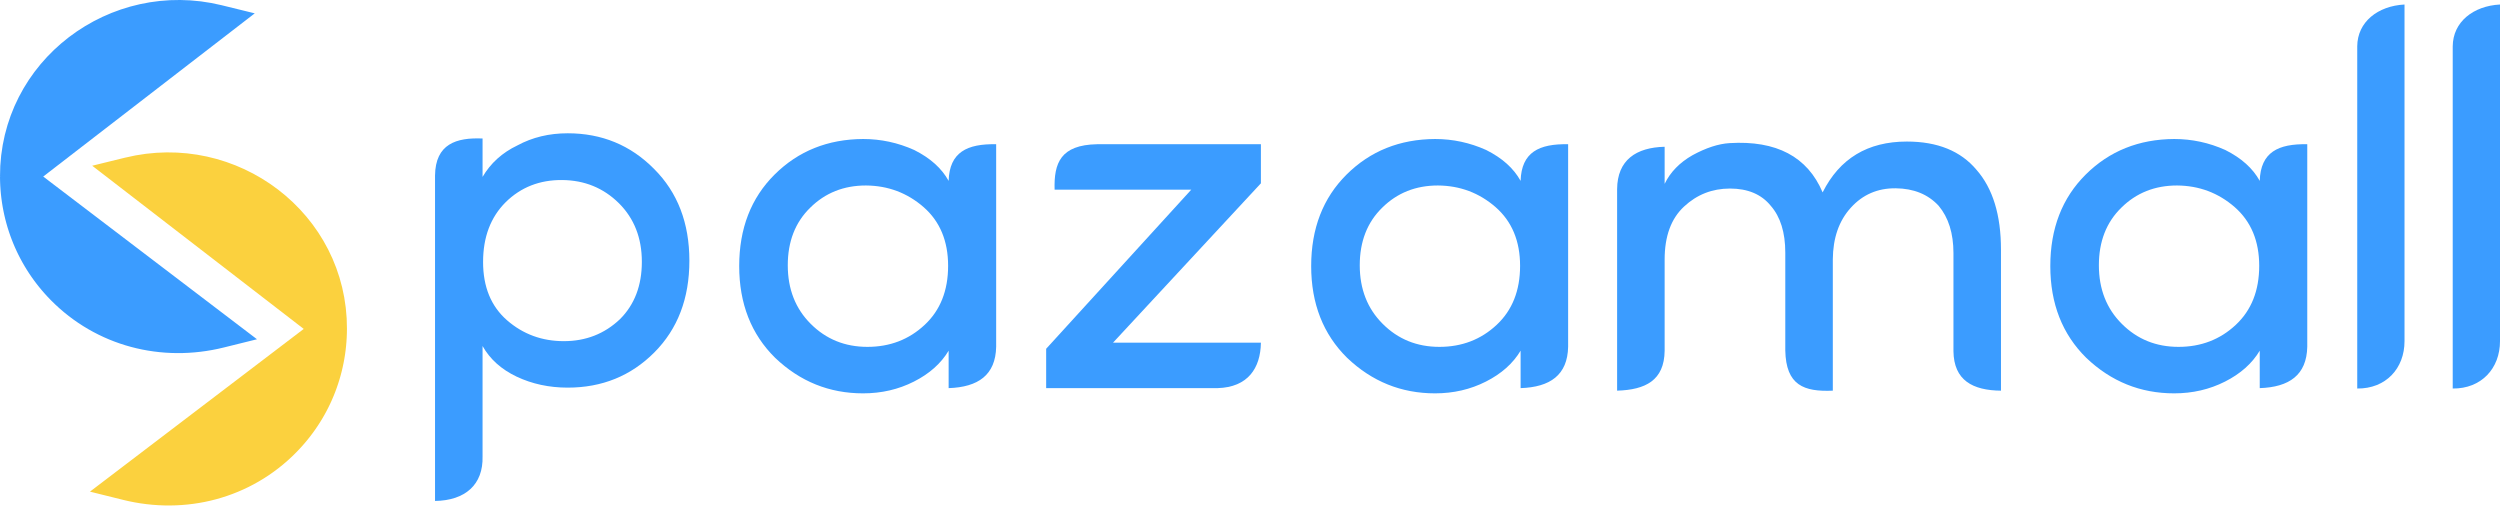
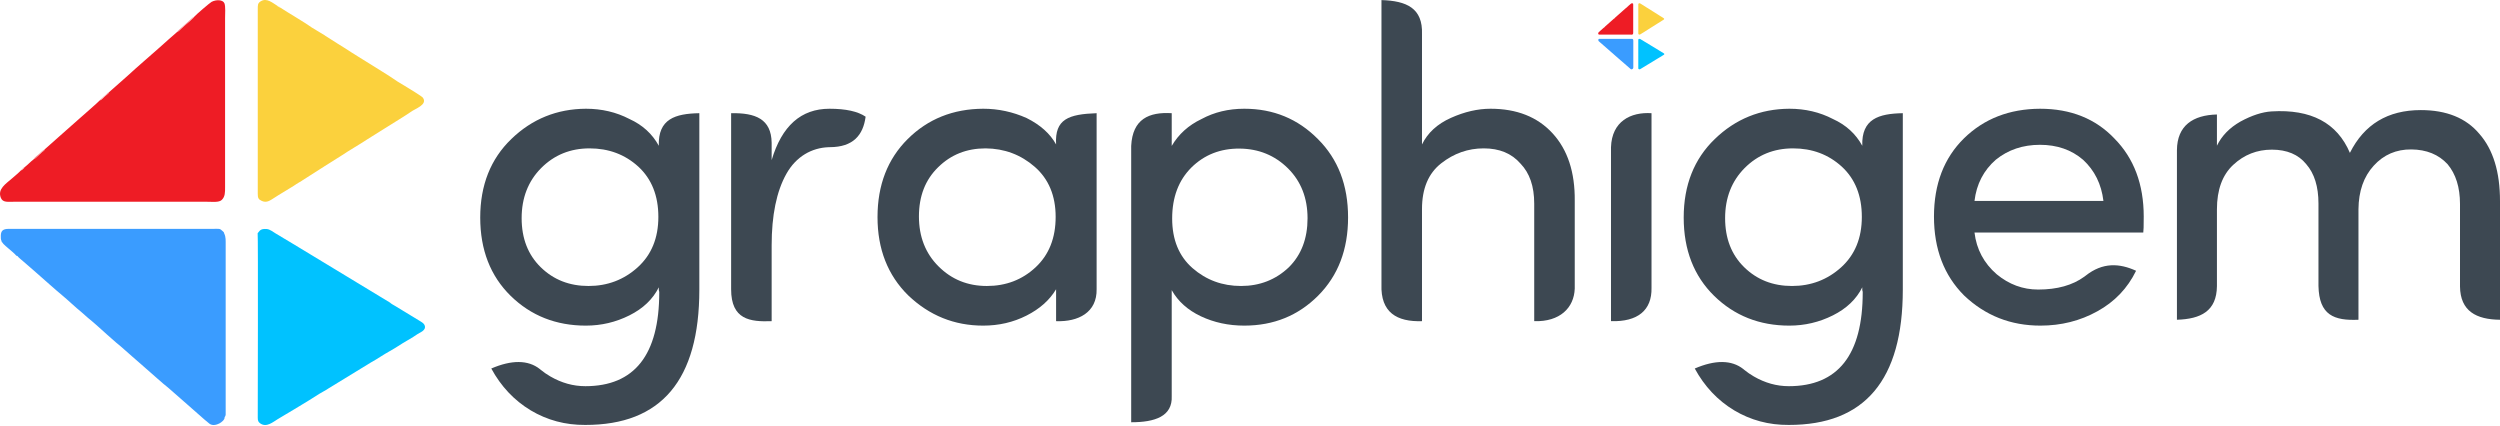
- <svg xmlns="http://www.w3.org/2000/svg" xml:space="preserve" width="126.574mm" height="25.592mm" version="1.1" style="shape-rendering:geometricPrecision; text-rendering:geometricPrecision; image-rendering:optimizeQuality; fill-rule:evenodd; clip-rule:evenodd" viewBox="0 0 5919.27 1196.8">
+ <svg xmlns="http://www.w3.org/2000/svg" xml:space="preserve" width="140.073mm" height="23.813mm" version="1.1" style="shape-rendering:geometricPrecision; text-rendering:geometricPrecision; image-rendering:optimizeQuality; fill-rule:evenodd; clip-rule:evenodd" viewBox="0 0 5161.42 877.45">
  <defs>
    <style type="text/css">
   
-     .fil0 {fill:#3B9CFF}
-     .fil2 {fill:#FBD13E}
-     .fil1 {fill:#3B9CFF;fill-rule:nonzero}
-     .fil3 {fill:#FBD13E;fill-rule:nonzero}
+     .fil3 {fill:#00C2FF}
+     .fil1 {fill:#3A9CFF}
+     .fil0 {fill:#EE1C25}
+     .fil8 {fill:#F3F6F9}
+     .fil5 {fill:#F6858A}
+     .fil4 {fill:#F78D92}
+     .fil6 {fill:#F89DA1}
+     .fil2 {fill:#FBD13D}
+     .fil7 {fill:#FEE9A3}
+     .fil9 {fill:#3D4852;fill-rule:nonzero}
   
  </style>
  </defs>
  <g id="Layer_x0020_1">
-     <g id="_2350982533776">
+     <g id="_2131495954352">
      <g>
-         <path class="fil0" d="M82.14 418.08l498.49 379.43 -53.51 13.28c-143.82,35.69 -293.62,-2.9 -398.16,-108.96 -74.82,-75.91 -116.26,-176.93 -116.68,-283.51 -1.07,-266.67 253.52,-456.93 509.93,-393.96l53.27 13.08 -493.34 380.63z" />
-         <path id="1" class="fil1" d="M573.19 807.28l-498.49 -379.43 14.88 -19.55 498.49 379.43 -4.48 21.69 -10.4 -2.15zm14.88 -19.55l20.39 15.52 -24.87 6.17 4.48 -21.69zm-63.91 11.13l53.51 -13.28 5.92 23.84 -53.51 13.28 0 0 -5.92 -23.84zm-403.94 -88.42l17.49 -17.24 0 0 9.64 9.46 9.88 9.07 10.12 8.68 10.35 8.3 10.56 7.9 10.79 7.52 10.98 7.12 11.18 6.73 11.36 6.34 11.53 5.94 11.71 5.55 11.86 5.16 12.01 4.75 12.14 4.36 12.28 3.96 12.4 3.55 12.51 3.15 12.62 2.75 12.71 2.35 12.79 1.94 12.88 1.53 12.94 1.12 13.01 0.72 13.05 0.3 13.09 -0.11 13.13 -0.53 13.15 -0.94 13.16 -1.37 13.17 -1.78 13.16 -2.2 13.15 -2.62 13.13 -3.04 5.92 23.84 -13.88 3.21 -13.9 2.77 -13.92 2.33 -13.93 1.88 -13.93 1.44 -13.92 1 -13.89 0.56 -13.88 0.12 -13.83 -0.32 -13.78 -0.75 -13.72 -1.19 -13.66 -1.62 -13.58 -2.05 -13.49 -2.49 -13.39 -2.92 -13.29 -3.35 -13.17 -3.78 -13.04 -4.2 -12.9 -4.63 -12.76 -5.05 -12.6 -5.48 -12.43 -5.9 -12.26 -6.32 -12.07 -6.73 -11.88 -7.15 -11.67 -7.57 -11.45 -7.98 -11.23 -8.4 -10.99 -8.81 -10.75 -9.22 -10.49 -9.62 -10.22 -10.04 0 0zm-120.22 -292.07l24.56 -0.1 0 0 0.15 9.68 0.39 9.64 0.61 9.61 0.85 9.56 1.07 9.52 1.3 9.46 1.52 9.41 1.75 9.36 1.97 9.3 2.19 9.23 2.41 9.16 2.63 9.09 2.85 9.03 3.06 8.95 3.27 8.86 3.49 8.78 3.7 8.7 3.91 8.6 4.12 8.51 4.33 8.41 4.53 8.31 4.73 8.21 4.93 8.1 5.14 7.99 5.34 7.87 5.54 7.76 5.74 7.64 5.93 7.5 6.13 7.38 6.33 7.25 6.52 7.12 6.71 6.97 -17.49 17.24 -7.13 -7.4 -6.92 -7.56 -6.71 -7.69 -6.51 -7.84 -6.31 -7.98 -6.09 -8.11 -5.89 -8.24 -5.68 -8.37 -5.46 -8.48 -5.25 -8.61 -5.03 -8.72 -4.81 -8.83 -4.6 -8.94 -4.38 -9.04 -4.15 -9.14 -3.93 -9.24 -3.7 -9.33 -3.48 -9.42 -3.25 -9.51 -3.03 -9.59 -2.79 -9.66 -2.57 -9.74 -2.32 -9.81 -2.09 -9.88 -1.86 -9.94 -1.62 -9.99 -1.38 -10.05 -1.14 -10.11 -0.9 -10.15 -0.66 -10.19 -0.41 -10.24 -0.16 -10.27 0 0zm525.14 -405.93l-5.86 23.85 0 0 -23.33 -5.02 -23.27 -3.61 -23.15 -2.23 -23.01 -0.88 -22.82 0.43 -22.58 1.71 -22.3 2.97 -21.98 4.18 -21.6 5.37 -21.19 6.53 -20.73 7.66 -20.23 8.75 -19.68 9.81 -19.08 10.85 -18.43 11.85 -17.75 12.81 -17.01 13.75 -16.24 14.65 -15.41 15.52 -14.54 16.37 -13.62 17.17 -12.66 17.95 -11.66 18.69 -10.61 19.4 -9.52 20.08 -8.38 20.74 -7.21 21.36 -5.98 21.94 -4.7 22.51 -3.39 23.06 -2.03 23.55 -0.62 24.04 -24.56 0.1 0.66 -25.51 2.16 -25.03 3.61 -24.51 5.01 -23.95 6.36 -23.36 7.66 -22.74 8.92 -22.07 10.13 -21.37 11.29 -20.65 12.4 -19.88 13.47 -19.08 14.47 -18.24 15.45 -17.39 16.36 -16.48 17.23 -15.55 18.05 -14.6 18.83 -13.59 19.56 -12.57 20.24 -11.5 20.87 -10.41 21.45 -9.29 21.99 -8.12 22.48 -6.93 22.93 -5.7 23.32 -4.44 23.68 -3.15 23.96 -1.81 24.22 -0.46 24.42 0.94 24.58 2.36 24.67 3.83 24.72 5.32 0 0zm47.41 36.93l-53.27 -13.08 5.86 -23.85 53.27 13.08 4.57 21.65 -10.43 2.2zm5.86 -23.85l24.75 6.08 -20.18 15.57 -4.57 -21.65zm-503.77 382.83l493.34 -380.63 15 19.45 -493.34 380.63 -14.94 0.05 -0.06 -19.5zm0.06 19.5l-12.75 -9.7 12.69 -9.79 0.06 19.5z" />
+         <path class="fil0" d="M400.76 34.77c-1.26,2.82 -14.55,13.54 -17.55,16.25 -2.49,2.25 -5.76,5.03 -8.77,7.89 -2.12,2 -6.42,6.49 -9.5,7.69 -12.17,10.45 -23.69,20.93 -35.09,31.08 -20.72,18.46 -46.33,40.19 -65.94,58.35 -1.65,1.53 -2.73,2.49 -4.41,3.93l-34.7 30.66c-1.2,2.52 -2.24,3.07 -4.54,5.02 -1.82,1.54 -2.74,2.32 -4.44,3.89 -2.73,2.53 -6.37,6.79 -10.16,7.95 -1.18,2.02 -37.4,33.41 -42.49,38.05 -4.16,3.79 -9.88,8.88 -14.36,12.71l-28.73 25.43c-8.98,8.19 -18.98,16.81 -27.99,24.85 -0.68,2.55 -1.61,2.23 -5.34,5.64 -2.04,1.86 -3.71,3.23 -5.51,4.86 -2.68,2.43 -7.44,7.7 -11.78,9.9 -6.52,4.98 -12.65,11.9 -18.98,16.42 -0.98,2.34 -1.01,2 -3.07,3.73 -2.02,1.68 -1.24,1.79 -4.23,2.76 -3.97,4.41 -11.88,10.83 -17.53,15.82 -13.4,11.82 -31.32,22.43 -23.88,40.78 4.08,10.05 14.18,8.1 27.1,8.1l398.01 0c12.78,0 25.25,1.77 31.03,-3.86 6.88,-6.71 6.78,-15.54 6.78,-25.94l0 -349.33c0,-7.67 1.24,-24.61 -1.38,-30.68 -3.23,-7.48 -16.73,-7.96 -26.47,-2.9 -3.4,1.77 -32.1,26.32 -36.05,30.97z" />
+         <path class="fil1" d="M35.93 528.46c0.97,2.14 11,10.19 12.84,11.82l26.74 23.27c16.91,14.71 36.44,32.56 53.06,46.3 12.5,10.32 27.14,24.61 39.66,34.63 4.96,3.96 8.7,8.1 13.31,11.74 11,8.7 29.26,25.39 39.25,34.36l19.91 17.54c10.64,8.24 22.45,19.72 33.19,28.72 8.64,7.23 18.03,15.97 26.31,23 10.74,9.11 37.4,33.42 46.64,40.28l32.93 28.85c12.68,10.63 43.7,39.09 52.77,45.85 6.18,4.6 14.65,2.38 20.44,-0.64 4.12,-2.15 11.53,-7.87 10.72,-12.9 2.88,-3.39 2.24,-6.16 2.22,-10.66l0 -351.29c0.01,-4.81 -0.11,-7.08 -0.97,-11.46 -0.78,-3.94 -2.82,-6.71 -2.98,-8.72 -1.55,-0.99 -0.74,-0.49 -2.02,-1.74 -6.67,-6.46 -6.86,-4.89 -21.99,-4.89l-420.21 -0.01c-10.6,0.03 -15.87,3.22 -16.08,13.83 -0.22,11.19 1.12,8.25 2.05,13.36 1.48,0.82 1.81,2.16 3.29,3.87 3.52,4.05 19.23,16.4 24.26,21.6 1.25,1.29 0.44,1.01 1.96,2.12 1.68,1.24 -0.53,0.44 2.7,1.18z" />
+         <path class="fil2" d="M578.01 15.27c-2.44,-0.64 -3.53,-0.99 -5.17,-3.12 -10.28,-6.28 -22.05,-17.15 -34.46,-9.55 -6.7,4.1 -6.2,8.2 -6.2,17.26l-0.01 379.85c-0.02,8.9 1.16,11.95 8.54,15.22 10.26,4.54 17.22,-1.33 26.1,-6.86 2.45,-1.53 4.59,-3.12 7.25,-4.64l32.35 -19.74c8.97,-6.29 12.39,-7.55 16.44,-10.27 0.83,-0.55 0.24,-0.15 1.25,-0.87l38.45 -24.59c2.26,-1.15 5.31,-3.23 7.3,-4.66l36.64 -23.04c13.66,-9.39 37,-22.63 52.14,-32.8l37.11 -23.26c9.05,-5.74 44.86,-27.64 51.99,-32.95 9.27,-6.91 35.65,-15 25.38,-29.49 -2.28,-3.23 -26.48,-17.58 -33.01,-21.72l-19.3 -11.66c-0.11,-0.07 -0.29,-0.19 -0.4,-0.27 -20.68,-14.41 -43.4,-27.5 -65.17,-41.47 -9.82,-6.3 -19.07,-11.6 -29.87,-18.64 -8.91,-5.8 -19.57,-12.66 -29.17,-18.47l-24.46 -15.56c-0.46,-0.34 -1.55,-1.16 -1.58,-1.17l-26.34 -15.92c-15.45,-11.18 -47.43,-29.52 -65.8,-41.61z" />
+         <path class="fil3" d="M531.93 481.42c1.15,4.86 0.21,362.98 0.22,381.07 0,5.94 1.07,8.76 5.21,11.66 12.9,9.02 25.8,-2.63 36.3,-8.96 26.75,-16.12 59.72,-35.28 85.18,-51.86 5.42,-3.53 14.81,-8.04 19.01,-11.22l88.06 -53.86c7.37,-4.29 13.65,-7.74 21.08,-12.71 8.45,-5.65 27.36,-15.79 35.14,-21.1 10.71,-7.3 30.09,-17.47 39.92,-24.7 3.9,-2.87 18.35,-7.4 14.84,-17.61 -1.42,-4.12 -4.75,-6.07 -8.19,-8.29l-53.33 -32.41c-1.47,-0.85 -9.11,-5.07 -9.89,-6.52l-202.44 -122.64c-11.56,-6.63 -22.46,-13.67 -33.91,-20.31 -5.02,-2.91 -11.94,-8.71 -18.44,-9.13 -11.21,-0.74 -13.6,1.95 -18.01,7.76l-0.74 0.85z" />
+         <path class="fil4" d="M364.93 66.6c3.08,-1.21 7.38,-5.69 9.5,-7.69 3.01,-2.86 6.28,-5.64 8.77,-7.89 3,-2.71 16.3,-13.43 17.55,-16.25 -1.95,0.77 -1.23,0.34 -3.14,1.69 -1.29,0.92 -1.15,0.74 -2.2,1.87 -4.79,5.11 -29.42,25.31 -30.48,28.27z" />
+         <path class="fil5" d="M69.44 328.92c4.34,-2.2 9.1,-7.47 11.78,-9.9 1.8,-1.63 3.47,-3 5.51,-4.86 3.73,-3.41 4.66,-3.09 5.34,-5.64 -3.38,1.55 -9.19,7.13 -11.76,9.69 -3.12,3.1 -9.41,6.84 -10.88,10.71z" />
+         <path class="fil6" d="M205.66 207.48c3.78,-1.15 7.43,-5.42 10.16,-7.95 1.7,-1.57 2.61,-2.35 4.44,-3.89 2.3,-1.95 3.35,-2.49 4.54,-5.02 -3.66,1.18 -1.98,1.04 -5.46,4.2 -1.64,1.49 -2.89,2.44 -4.54,3.84 -1.89,1.6 -3.32,3.18 -4.66,4.33 -2.57,2.21 -3.07,1.98 -4.48,4.47z" />
+         <path class="fil5" d="M43.16 351.82c2.98,-0.97 2.21,-1.07 4.23,-2.76 2.06,-1.73 2.09,-1.39 3.07,-3.73 -2.05,0.94 -0.43,0.01 -1.79,0.92l-5.51 5.56z" />
+         <path class="fil7" d="M578.01 15.27c-1.56,-2.14 -2.77,-2.49 -5.17,-3.12 1.64,2.13 2.73,2.48 5.17,3.12z" />
      </g>
      <g>
-         <path class="fil2" d="M739.32 778.86l-493.33 -380.63 53.26 -13.08c256.41,-62.97 511,127.29 509.94,393.96 -0.43,106.58 -41.87,207.61 -116.7,283.52 -104.54,106.05 -254.33,144.64 -398.15,108.94l-53.51 -13.28 498.49 -379.43z" />
-         <path id="1" class="fil3" d="M253.49 388.51l493.33 380.63 -15 19.45 -493.33 -380.63 4.57 -21.65 10.43 2.2zm-15 19.45l-20.18 -15.57 24.75 -6.08 -4.57 21.65zm63.69 -10.88l-53.26 13.08 -5.86 -23.85 53.26 -13.08 5.86 23.85zm519.29 382.08l-24.56 -0.09 0 0 -0.62 -24.04 -2.03 -23.55 -3.39 -23.06 -4.7 -22.51 -5.98 -21.94 -7.21 -21.36 -8.39 -20.74 -9.52 -20.08 -10.61 -19.41 -11.66 -18.69 -12.66 -17.94 -13.63 -17.17 -14.54 -16.37 -15.41 -15.52 -16.24 -14.65 -17.01 -13.75 -17.75 -12.81 -18.43 -11.85 -19.08 -10.85 -19.68 -9.81 -20.23 -8.75 -20.73 -7.66 -21.19 -6.53 -21.6 -5.37 -21.98 -4.18 -22.3 -2.97 -22.58 -1.71 -22.82 -0.43 -23.01 0.88 -23.15 2.23 -23.27 3.61 -23.33 5.02 -5.86 -23.85 24.72 -5.32 24.67 -3.83 24.58 -2.36 24.42 -0.94 24.22 0.46 23.96 1.81 23.68 3.15 23.32 4.44 22.93 5.7 22.48 6.93 21.99 8.12 21.45 9.29 20.87 10.41 20.24 11.5 19.56 12.57 18.83 13.59 18.05 14.6 17.23 15.55 16.36 16.48 15.45 17.39 14.48 18.24 13.47 19.08 12.4 19.88 11.29 20.64 10.13 21.37 8.93 22.07 7.66 22.74 6.36 23.36 5.01 23.95 3.61 24.51 2.16 25.03 0.66 25.5 0 0zm-120.24 292.1l-17.49 -17.25 0 0 6.71 -6.97 6.52 -7.12 6.33 -7.25 6.13 -7.37 5.93 -7.51 5.74 -7.64 5.54 -7.75 5.34 -7.87 5.14 -7.99 4.93 -8.1 4.74 -8.21 4.53 -8.31 4.33 -8.41 4.12 -8.51 3.91 -8.6 3.7 -8.7 3.49 -8.77 3.27 -8.87 3.06 -8.94 2.85 -9.03 2.63 -9.1 2.41 -9.16 2.19 -9.24 1.97 -9.29 1.74 -9.36 1.52 -9.41 1.3 -9.47 1.08 -9.51 0.85 -9.56 0.62 -9.61 0.39 -9.64 0.15 -9.68 24.56 0.09 -0.16 10.27 -0.41 10.24 -0.66 10.19 -0.89 10.15 -1.14 10.1 -1.38 10.05 -1.62 9.99 -1.86 9.94 -2.1 9.88 -2.32 9.81 -2.57 9.74 -2.79 9.67 -3.03 9.59 -3.25 9.5 -3.48 9.42 -3.7 9.33 -3.93 9.24 -4.15 9.14 -4.38 9.04 -4.6 8.94 -4.82 8.83 -5.03 8.72 -5.25 8.6 -5.46 8.49 -5.68 8.37 -5.89 8.24 -6.1 8.1 -6.3 7.98 -6.51 7.84 -6.72 7.7 -6.92 7.55 -7.13 7.41 0 0zm-409.85 112.24l5.92 -23.84 0 0 13.12 3.04 13.15 2.62 13.16 2.2 13.17 1.78 13.16 1.37 13.15 0.94 13.13 0.53 13.09 0.11 13.05 -0.3 13 -0.72 12.94 -1.12 12.88 -1.53 12.8 -1.94 12.71 -2.34 12.62 -2.75 12.51 -3.15 12.4 -3.55 12.28 -3.96 12.14 -4.36 12.01 -4.76 11.86 -5.15 11.7 -5.55 11.53 -5.94 11.36 -6.34 11.18 -6.73 10.98 -7.12 10.79 -7.52 10.56 -7.9 10.35 -8.3 10.12 -8.67 9.88 -9.07 9.64 -9.46 17.49 17.25 -10.22 10.03 -10.49 9.62 -10.75 9.22 -10.99 8.81 -11.23 8.4 -11.45 7.98 -11.67 7.57 -11.88 7.15 -12.07 6.73 -12.26 6.32 -12.43 5.9 -12.6 5.48 -12.76 5.05 -12.9 4.63 -13.04 4.2 -13.16 3.78 -13.29 3.35 -13.39 2.92 -13.49 2.48 -13.58 2.05 -13.66 1.62 -13.72 1.19 -13.78 0.75 -13.83 0.32 -13.88 -0.12 -13.89 -0.56 -13.92 -1 -13.93 -1.44 -13.93 -1.88 -13.92 -2.33 -13.9 -2.77 -13.87 -3.21 0 0zm-47.59 -37.12l53.51 13.28 -5.92 23.84 -53.51 -13.28 -4.48 -21.69 10.4 -2.15zm-5.92 23.84l-24.87 -6.17 20.39 -15.52 4.48 21.69zm508.89 -381.57l-498.49 379.43 -14.88 -19.55 498.49 -379.43 14.94 0.05 -0.06 19.5zm0.06 -19.5l12.69 9.79 -12.75 9.7 0.06 -19.5z" />
+         <path class="fil0" d="M3361.93 12.09c-0.2,0.44 -2.26,2.11 -2.73,2.53 -0.39,0.35 -0.9,0.78 -1.36,1.23 -0.33,0.31 -1,1.01 -1.48,1.2 -1.89,1.62 -3.68,3.25 -5.46,4.83 -3.22,2.87 -7.21,6.25 -10.26,9.08 -0.25,0.24 -0.42,0.39 -0.69,0.61l-5.4 4.77c-0.18,0.39 -0.35,0.48 -0.71,0.78 -0.28,0.24 -0.42,0.36 -0.69,0.6 -0.42,0.39 -0.99,1.06 -1.58,1.24 -0.18,0.31 -5.81,5.2 -6.61,5.92 -0.65,0.59 -1.54,1.38 -2.24,1.98l-4.47 3.95c-1.4,1.27 -2.95,2.62 -4.35,3.87 -0.11,0.39 -0.25,0.35 -0.83,0.88 -0.32,0.29 -0.58,0.5 -0.85,0.76 -0.42,0.38 -1.16,1.2 -1.84,1.54 -1.01,0.77 -1.97,1.85 -2.95,2.55 -0.15,0.36 -0.16,0.31 -0.48,0.58 -0.31,0.26 -0.2,0.28 -0.66,0.43 -0.62,0.69 -1.85,1.69 -2.73,2.46 -2.08,1.84 -4.87,3.49 -3.71,6.35 0.63,1.56 2.21,1.26 4.22,1.26l61.91 0c1.99,0 3.93,0.27 4.83,-0.6 1.07,-1.05 1.05,-2.42 1.05,-4.03l0 -54.34c0,-1.19 0.19,-3.83 -0.21,-4.77 -0.5,-1.16 -2.61,-1.24 -4.12,-0.45 -0.53,0.27 -4.99,4.09 -5.61,4.82z" />
+         <path class="fil1" d="M3305.18 88.88c0.15,0.33 1.71,1.58 2,1.84l4.16 3.62c2.63,2.28 5.67,5.06 8.25,7.2 1.95,1.61 4.22,3.83 6.17,5.39 0.77,0.62 1.35,1.26 2.07,1.83 1.71,1.35 4.55,3.95 6.1,5.34l3.1 2.73c1.65,1.28 3.49,3.07 5.16,4.47 1.34,1.12 2.8,2.48 4.09,3.58 1.67,1.42 5.82,5.2 7.26,6.26l5.13 4.49c1.97,1.65 6.79,6.08 8.21,7.13 0.96,0.71 2.28,0.37 3.18,-0.1 0.64,-0.33 1.79,-1.22 1.67,-2 0.45,-0.53 0.35,-0.96 0.35,-1.66l0 -54.65c0,-0.75 -0.02,-1.1 -0.15,-1.78 -0.12,-0.62 -0.44,-1.05 -0.46,-1.36 -0.24,-0.15 -0.11,-0.07 -0.31,-0.27 -1.04,-1.01 -1.07,-0.76 -3.42,-0.76l-65.36 0c-1.65,0 -2.47,0.5 -2.5,2.15 -0.03,1.74 0.17,1.28 0.32,2.08 0.23,0.13 0.28,0.34 0.51,0.6 0.55,0.63 2.99,2.55 3.77,3.36 0.2,0.2 0.07,0.15 0.31,0.33 0.26,0.19 -0.08,0.07 0.42,0.18z" />
+         <path class="fil2" d="M3389.51 9.05c-0.38,-0.1 -0.55,-0.15 -0.8,-0.49 -1.6,-0.98 -3.43,-2.67 -5.36,-1.49 -1.04,0.64 -0.97,1.28 -0.97,2.69l0 59.09c-0,1.39 0.18,1.86 1.33,2.37 1.6,0.71 2.68,-0.21 4.06,-1.07 0.38,-0.24 0.71,-0.48 1.13,-0.72l5.03 -3.07c1.4,-0.98 1.93,-1.18 2.56,-1.6 0.13,-0.09 0.04,-0.03 0.2,-0.14l5.98 -3.82c0.35,-0.18 0.83,-0.5 1.13,-0.73l5.7 -3.58c2.12,-1.46 5.75,-3.52 8.11,-5.1l5.77 -3.62c1.41,-0.89 6.98,-4.3 8.09,-5.13 1.44,-1.08 5.55,-2.33 3.95,-4.59 -0.35,-0.5 -4.12,-2.73 -5.13,-3.38l-3 -1.81c-0.02,-0.01 -0.04,-0.03 -0.06,-0.04 -3.21,-2.24 -6.75,-4.28 -10.14,-6.45 -1.53,-0.98 -2.97,-1.81 -4.65,-2.9 -1.39,-0.9 -3.04,-1.97 -4.54,-2.87l-3.81 -2.42c-0.07,-0.06 -0.24,-0.18 -0.24,-0.18l-4.1 -2.48c-2.4,-1.74 -7.38,-4.59 -10.24,-6.47z" />
+         <path class="fil3" d="M3382.34 81.57c0.18,0.76 0.03,56.46 0.03,59.28 0,0.92 0.17,1.36 0.81,1.81 2.01,1.4 4.01,-0.41 5.65,-1.4 4.16,-2.51 9.29,-5.49 13.25,-8.07 0.84,-0.55 2.3,-1.25 2.96,-1.75l13.7 -8.38c1.15,-0.67 2.13,-1.2 3.28,-1.98 1.32,-0.88 4.26,-2.45 5.47,-3.28 1.67,-1.13 4.68,-2.72 6.21,-3.84 0.61,-0.45 2.86,-1.15 2.31,-2.74 -0.22,-0.64 -0.74,-0.94 -1.27,-1.29l-8.3 -5.04c-0.23,-0.13 -1.41,-0.79 -1.54,-1.01l-31.49 -19.08c-1.8,-1.03 -3.49,-2.13 -5.28,-3.16 -0.78,-0.45 -1.86,-1.36 -2.87,-1.42 -1.74,-0.11 -2.12,0.31 -2.8,1.21l-0.11 0.13z" />
+         <path class="fil8" d="M3356.36 17.04c0.48,-0.19 1.15,-0.89 1.48,-1.2 0.47,-0.45 0.98,-0.88 1.36,-1.23 0.47,-0.42 2.54,-2.09 2.73,-2.53 -0.3,0.12 -0.19,0.05 -0.49,0.26 -0.2,0.14 -0.18,0.12 -0.34,0.29 -0.74,0.8 -4.58,3.94 -4.74,4.4z" />
+         <path class="fil8" d="M3310.4 57.84c0.67,-0.34 1.41,-1.16 1.84,-1.54 0.28,-0.25 0.54,-0.47 0.85,-0.76 0.58,-0.53 0.73,-0.48 0.83,-0.88 -0.53,0.24 -1.43,1.11 -1.83,1.51 -0.49,0.48 -1.46,1.06 -1.69,1.67z" />
+         <path class="fil8" d="M3331.59 38.95c0.59,-0.18 1.16,-0.84 1.58,-1.24 0.27,-0.24 0.41,-0.36 0.69,-0.6 0.36,-0.3 0.52,-0.39 0.71,-0.78 -0.57,0.18 -0.31,0.16 -0.85,0.66 -0.26,0.23 -0.45,0.38 -0.71,0.6 -0.29,0.25 -0.52,0.49 -0.73,0.67 -0.4,0.35 -0.48,0.31 -0.7,0.7z" />
+         <path class="fil8" d="M3306.31 61.4c0.46,-0.15 0.34,-0.17 0.66,-0.43 0.32,-0.27 0.32,-0.22 0.48,-0.58 -0.32,0.14 -0.07,0 -0.28,0.14l-0.85 0.86z" />
+         <path class="fil8" d="M3389.51 9.05c-0.24,-0.34 -0.43,-0.39 -0.8,-0.49 0.25,0.33 0.42,0.39 0.8,0.49z" />
      </g>
+       <path class="fil9" d="M1116.5 551.81c26.36,25.75 59.15,38.62 98.53,38.62 39.23,0 73.1,-12.87 101.6,-38.62 28.35,-25.74 42.6,-60.38 42.6,-104.05 0,-43.67 -13.79,-78.31 -41.37,-103.74 -27.58,-25.13 -61.14,-37.7 -100.68,-37.7 -39.54,0 -72.79,13.49 -99.76,40.46 -26.97,27.12 -40.46,61.76 -40.46,103.59 0,41.98 13.18,75.7 39.53,101.44zm91.79 245.49c101.75,0 152.78,-64.67 152.78,-193.85 0,-1.23 -0.31,-2.76 -0.92,-4.44l0 -5.83c-12.26,24.52 -32.49,43.83 -60.68,57.93 -28.2,14.1 -58.08,21.15 -89.95,21.15 -61.6,0 -113.4,-20.53 -155.23,-61.45 -41.83,-41.07 -62.83,-95.01 -62.83,-161.67 0,-66.81 21.46,-120.91 64.21,-162.13 42.75,-41.37 94.24,-62.21 154.01,-62.52 32.64,0 62.67,7.05 89.8,21.15 26.97,12.26 47.19,30.65 60.68,55.32 -1.8,-55.42 33.84,-66.38 83.67,-67.27l0 364.25c0,186.49 -78.46,279.66 -235.53,279.35 -41.07,0.31 -78.61,-9.81 -112.78,-30.19 -34.02,-20.54 -61.14,-49.34 -81.22,-86.28 41.83,-18.07 75.95,-18.07 100.21,1.1 0.67,0.53 1.32,1.11 1.98,1.65 6.06,4.96 12.65,9.53 19.79,13.64 23.12,13.35 47.04,20.07 72.02,20.07z" />
+       <path class="fil9" d="M3601.15 551.81c26.36,25.75 59.15,38.62 98.53,38.62 39.23,0 73.1,-12.87 101.6,-38.62 28.35,-25.74 42.6,-60.38 42.6,-104.05 0,-43.67 -13.79,-78.31 -41.37,-103.74 -27.58,-25.13 -61.14,-37.7 -100.68,-37.7 -39.54,0 -72.79,13.49 -99.76,40.46 -26.97,27.12 -40.46,61.76 -40.46,103.59 0,41.98 13.18,75.7 39.53,101.44zm91.79 245.49c101.75,0 152.78,-64.67 152.78,-193.85 0,-1.23 -0.31,-2.76 -0.92,-4.44l0 -5.83c-12.26,24.52 -32.49,43.83 -60.68,57.93 -28.2,14.1 -58.08,21.15 -89.95,21.15 -61.6,0 -113.4,-20.53 -155.23,-61.45 -41.83,-41.07 -62.83,-95.01 -62.83,-161.67 0,-66.81 21.46,-120.91 64.21,-162.13 42.75,-41.37 94.24,-62.21 154.01,-62.52 32.64,0 62.67,7.05 89.8,21.15 26.97,12.26 47.19,30.65 60.68,55.32 -1.8,-55.42 33.84,-66.38 83.67,-67.27l0 364.25c0,186.49 -78.46,279.66 -235.53,279.35 -41.07,0.31 -78.61,-9.81 -112.78,-30.19 -34.02,-20.54 -61.14,-49.34 -81.22,-86.28 41.83,-18.07 75.95,-18.07 100.21,1.1 0.67,0.53 1.32,1.11 1.98,1.65 6.06,4.96 12.65,9.53 19.79,13.64 23.12,13.35 47.04,20.07 72.02,20.07z" />
+       <path class="fil9" d="M1593.13 506.91l0 156.15c-44.67,1.7 -83.67,-3.18 -83.67,-65.86l0 -363.51c50.22,-0.91 82.87,11.85 83.67,60.98l0 35.87c20.99,-70.64 60.68,-106.04 119.37,-106.04 33.87,0 58.69,5.52 74.63,16.4 -5.1,38.36 -25.87,62.74 -73.74,62.92 -0.81,0 -1.63,0.03 -2.45,0.06 -34.94,1.16 -67.21,19.09 -87.32,54.86 -20.41,36.3 -30.5,85.66 -30.5,148.18z" />
+       <path class="fil9" d="M2138.09 551.81c27.58,-25.74 41.37,-60.38 41.37,-104.05 0,-43.67 -14.4,-78.15 -43.06,-103.28 -28.81,-25.13 -62.67,-37.85 -101.6,-38.16 -39.08,0 -71.72,13.03 -98.07,39.08 -26.36,25.74 -39.53,59.45 -39.53,101.44 0,41.83 13.48,76.31 40.46,103.13 26.97,26.97 60.22,40.46 99.76,40.46 39.53,0 73.09,-12.87 100.68,-38.62zm42.29 111.25l0 -65.89c-13.49,22.53 -33.87,40.61 -61.14,54.4 -27.28,13.79 -57,20.69 -89.49,20.69 -59.45,0 -111.1,-20.84 -154.77,-62.52 -42.14,-41.53 -63.29,-95.47 -63.29,-161.52 0,-66.2 20.84,-119.98 62.37,-161.21 41.68,-41.37 93.63,-62.21 155.84,-62.52 31.11,0 61.14,6.44 89.8,19.31 28.2,14.1 48.42,32.18 60.68,54.4 -3.09,-52.66 26.15,-62.41 83.67,-64.51l0 363.18c0.98,48.39 -38.01,67.89 -83.67,66.19z" />
+       <path class="fil9" d="M2459.86 345.7c-26.51,26.36 -39.84,61.45 -39.84,105.43 0,43.82 14.1,78 42.14,102.51 28.2,24.52 61.45,36.78 100.06,36.78 38.62,0 71.56,-12.87 98.69,-38.62 25.74,-25.59 38.61,-59.3 38.61,-101.14 0,-41.83 -13.48,-76.31 -40.45,-103.13 -27.12,-26.82 -60.53,-40.46 -99.91,-40.76 -39.53,-0.31 -72.63,12.72 -99.3,38.92zm-40.76 -112.02l0 67.58c14.1,-24.06 34.48,-42.6 61.45,-55.47 26.36,-14.25 55.78,-21.3 88.42,-21.3 59.91,0 110.64,20.84 152.01,62.67 41.53,41.37 62.21,95.31 62.21,161.67 0,66.35 -20.54,120.14 -61.76,161.51 -41.07,41.22 -91.94,61.91 -152.47,61.91 -32.64,0 -62.52,-6.43 -89.8,-19.31 -27.12,-12.87 -47.2,-30.95 -60.07,-53.94l0 218.73c1.93,42.01 -34.96,54.13 -83.67,54.03l0 -570.44c2.73,-55.8 36.86,-70.42 83.67,-67.65z" />
+       <path class="fil9" d="M2935.81 431.52l0 231.54c-51.69,1.7 -85.81,-17.8 -83.67,-76.01l0 -586.9c51.48,1.65 85.6,16.28 83.67,70.52l0 227.53c11.64,-23.9 31.57,-42.29 59.76,-54.86 28.04,-12.57 55.32,-18.85 81.67,-18.85 54.25,0 97,16.85 128.11,50.72 31.11,33.87 46.43,80.3 45.82,139.6l0 181.07c-1.45,39.62 -30.7,68.87 -83.67,67.17l0 -242.73c0,-35.71 -9.5,-63.14 -28.35,-82.59 -18.23,-21 -43.52,-31.42 -75.85,-31.42 -32.33,0 -61.6,10.27 -87.96,30.96 -26.36,20.69 -39.53,52.1 -39.53,94.24z" />
+       <path class="fil9" d="M3326 663.06l0 -359.03c1.72,-53.62 40.72,-73.12 83.67,-70.34l0 360.69c0.93,46.01 -28.32,70.38 -83.67,68.68z" />
+       <path class="fil9" d="M4425.87 447.15c0,19 -0.31,29.88 -0.92,32.95l-348.46 0c4.14,34.63 19.46,63.29 45.82,86.12 25.44,21 53.94,31.57 85.66,31.57 39.2,0 70.95,-8.87 95.26,-26.59 0.84,-0.61 1.69,-1.23 2.51,-1.88 35.63,-28.28 70.21,-25.84 104.35,-10.3 -17.62,36.16 -44.29,64.05 -79.99,83.67 -35.55,19.77 -74.78,29.57 -117.53,29.57 -61.45,0 -113.86,-20.69 -157.53,-62.21 -41.53,-41.53 -62.22,-95.93 -62.22,-162.89 0,-67.12 20.69,-120.9 61.91,-161.51 41.38,-40.46 93.63,-60.84 157.07,-61.14 63.44,0 114.62,20.54 153.55,61.45 40.3,40.76 60.53,94.55 60.53,161.21zm-125.35 -117.38c-23.9,-20.54 -53.63,-30.8 -88.88,-30.8 -35.4,0 -65.74,10.27 -91.18,30.8 -25.13,21.91 -39.84,50.42 -43.98,85.05l266.18 0c-4.14,-34.63 -18.24,-63.14 -42.14,-85.05z" />
+       <path class="fil9" d="M4869.22 432.23l0 227.92c-50.33,2.17 -81.35,-9.39 -82.58,-69.85l0 -170.02c0,-35.09 -8.47,-62.16 -25.26,-81.37 -16.18,-19.97 -39.93,-29.95 -70.93,-29.95 -30.7,0 -57.32,10.44 -79.71,31.31 -22.53,20.87 -33.73,51.58 -33.73,91.95l0 158.5c-0.58,51.81 -33.46,67.88 -82.58,69.42l0 -350.13c0.38,-50.85 33.25,-72.47 82.58,-73.65l0 64.43c9.83,-20.27 25.86,-36.9 48.4,-49.76 23.59,-12.86 45.07,-19.81 64.28,-21.03 81.52,-4.99 135.51,23.59 161.83,85.61 29.49,-58.84 78.2,-88.33 146.4,-88.33 53.09,0 93.47,16.33 121,49.16 28.28,32.22 42.5,78.5 42.5,138.69l0 245.01c-49.01,-0.48 -81.92,-17.83 -82.58,-68.55l0 -170.41c0,-34.48 -8.62,-61.86 -25.72,-82.27 -18.45,-19.97 -43.4,-30.1 -74.71,-30.4 -31.16,-0.3 -57.17,10.89 -77.74,33.58 -20.72,22.69 -31.15,52.63 -31.46,90.14z" />
    </g>
-     <path class="fil1" d="M1197.39 478.6c-35.66,35.44 -53.59,82.64 -53.59,141.79 0,58.95 18.96,104.91 56.68,137.89 37.92,32.97 82.64,49.46 134.58,49.46 51.94,0 96.25,-17.31 132.73,-51.94 34.63,-34.41 51.93,-79.76 51.93,-136.02 0,-56.27 -18.13,-102.64 -54.41,-138.71 -36.48,-36.07 -81.41,-54.41 -134.38,-54.82 -53.17,-0.41 -97.69,17.11 -133.55,52.35zm-54.82 -150.66l0 90.89c18.96,-32.36 46.37,-57.3 82.64,-74.61 35.44,-19.17 75.02,-28.65 118.92,-28.65 80.58,0 148.8,28.03 204.44,84.29 55.85,55.65 83.68,128.2 83.68,217.43 0,89.25 -27.62,161.58 -83.06,217.23 -55.23,55.44 -123.66,83.26 -205.06,83.26 -43.9,0 -84.09,-8.66 -120.78,-25.97 -36.48,-17.31 -63.47,-41.63 -80.79,-72.55l0 261.19c1.87,67 -41.04,104.57 -112.54,105.67l0 -770.36c0.85,-75.2 50.65,-90.47 112.54,-87.83z" />
-     <path class="fil1" d="M2189.21 769.33c37.1,-34.63 55.65,-81.2 55.65,-139.94 0,-58.74 -19.38,-105.11 -57.91,-138.91 -38.75,-33.8 -84.29,-50.9 -136.65,-51.32 -52.55,0 -96.45,17.52 -131.9,52.56 -35.45,34.62 -53.18,79.96 -53.18,136.43 0,56.27 18.14,102.64 54.41,138.71 36.28,36.28 81,54.41 134.17,54.41 53.17,0 98.31,-17.32 135.4,-51.94zm56.88 149.63l0 -88.62c-18.13,30.3 -45.54,54.62 -82.23,73.16 -36.69,18.55 -76.67,27.83 -120.36,27.83 -79.96,0 -149.42,-28.03 -208.16,-84.09 -56.68,-55.85 -85.12,-128.39 -85.12,-217.22 0,-89.03 28.03,-161.37 83.89,-216.81 56.05,-55.65 125.92,-83.67 209.6,-84.09 41.83,0 82.23,8.66 120.77,25.97 37.92,18.96 65.13,43.28 81.61,73.16 1.98,-68.18 44.06,-88.13 112.54,-86.76l0 479.44c-1.31,67.3 -42.86,95.67 -112.54,98.04z" />
-     <path class="fil1" d="M3543.47 769.33c37.1,-34.63 55.65,-81.2 55.65,-139.94 0,-58.74 -19.37,-105.11 -57.91,-138.91 -38.75,-33.8 -84.29,-50.9 -136.64,-51.32 -52.55,0 -96.45,17.52 -131.9,52.56 -35.45,34.62 -53.17,79.96 -53.17,136.43 0,56.27 18.14,102.64 54.41,138.71 36.28,36.28 81,54.41 134.17,54.41 53.17,0 98.31,-17.32 135.4,-51.94zm56.89 149.63l0 -88.62c-18.14,30.3 -45.54,54.62 -82.23,73.16 -36.69,18.55 -76.67,27.83 -120.36,27.83 -79.96,0 -149.42,-28.03 -208.16,-84.09 -56.68,-55.85 -85.12,-128.39 -85.12,-217.22 0,-89.03 28.03,-161.37 83.88,-216.81 56.06,-55.65 125.93,-83.67 209.6,-84.09 41.84,0 82.24,8.66 120.77,25.97 37.92,18.96 65.13,43.28 81.61,73.16 1.97,-68.18 44.06,-88.13 112.53,-86.76l0 479.44c-1.3,67.3 -42.86,95.67 -112.53,98.04z" />
-     <path class="fil1" d="M5293.5 769.33c37.1,-34.63 55.65,-81.2 55.65,-139.94 0,-58.74 -19.38,-105.11 -57.91,-138.91 -38.75,-33.8 -84.29,-50.9 -136.64,-51.32 -52.55,0 -96.46,17.52 -131.9,52.56 -35.45,34.62 -53.17,79.96 -53.17,136.43 0,56.27 18.13,102.64 54.41,138.71 36.28,36.28 81,54.41 134.17,54.41 53.18,0 98.31,-17.32 135.4,-51.94zm56.89 149.63l0 -88.62c-18.14,30.3 -45.55,54.62 -82.23,73.16 -36.69,18.55 -76.67,27.83 -120.36,27.83 -79.96,0 -149.42,-28.03 -208.15,-84.09 -56.68,-55.85 -85.12,-128.39 -85.12,-217.22 0,-89.03 28.03,-161.37 83.88,-216.81 56.05,-55.65 125.92,-83.67 209.6,-84.09 41.84,0 82.23,8.66 120.77,25.97 37.92,18.96 65.13,43.28 81.61,73.16 1.97,-68.18 44.05,-88.13 112.53,-86.76l0 479.44c-1.31,67.3 -42.86,95.67 -112.53,98.04z" />
-     <path class="fil1" d="M2597.62 341.48l387.83 0 0 92.53 -350.16 377.36 350.16 0c-0.88,60.71 -31.19,105.54 -102.41,107.58l-406.03 0 0 -93.16 343.57 -376.74 -323.57 0c-1.88,-63.06 14.12,-105.93 100.62,-107.58z" />
-     <path class="fil1" d="M4339.57 614.38l0 310.59c-68.59,2.96 -110.85,-12.79 -112.53,-95.19l0 -231.68c0,-47.81 -11.54,-84.71 -34.42,-110.88 -22.05,-27.21 -54.41,-40.81 -96.66,-40.81 -41.84,0 -78.11,14.22 -108.62,42.66 -30.7,28.44 -45.96,70.28 -45.96,125.31l0 215.99c-0.8,70.61 -45.6,92.5 -112.53,94.61l0 -477.12c0.51,-69.3 45.32,-98.75 112.53,-100.36l0 87.8c13.39,-27.61 35.24,-50.29 65.95,-67.8 32.15,-17.52 61.42,-27 87.6,-28.65 111.09,-6.8 184.66,32.15 220.52,116.65 40.19,-80.17 106.55,-120.36 199.5,-120.36 72.35,0 127.37,22.26 164.88,66.98 38.54,43.9 57.91,106.97 57.91,188.99l0 333.88c-66.79,-0.66 -111.64,-24.3 -112.53,-93.42l0 -232.21c0,-46.99 -11.75,-84.29 -35.04,-112.12 -25.14,-27.21 -59.14,-41.02 -101.81,-41.43 -42.46,-0.41 -77.91,14.84 -105.94,45.76 -28.23,30.92 -42.45,71.72 -42.87,122.83z" />
-     <path class="fil1" d="M5581.25 919.89l0 -810.21c0.37,-57.92 48.79,-95.64 111.94,-99.02l0 796.97c0.11,64.76 -44.36,113.03 -111.94,112.26z" />
-     <path class="fil1" d="M5807.33 919.89l0 -810.21c0.37,-57.92 48.79,-95.64 111.94,-99.02l0 796.97c0.11,64.76 -44.36,113.03 -111.94,112.26z" />
  </g>
</svg>
